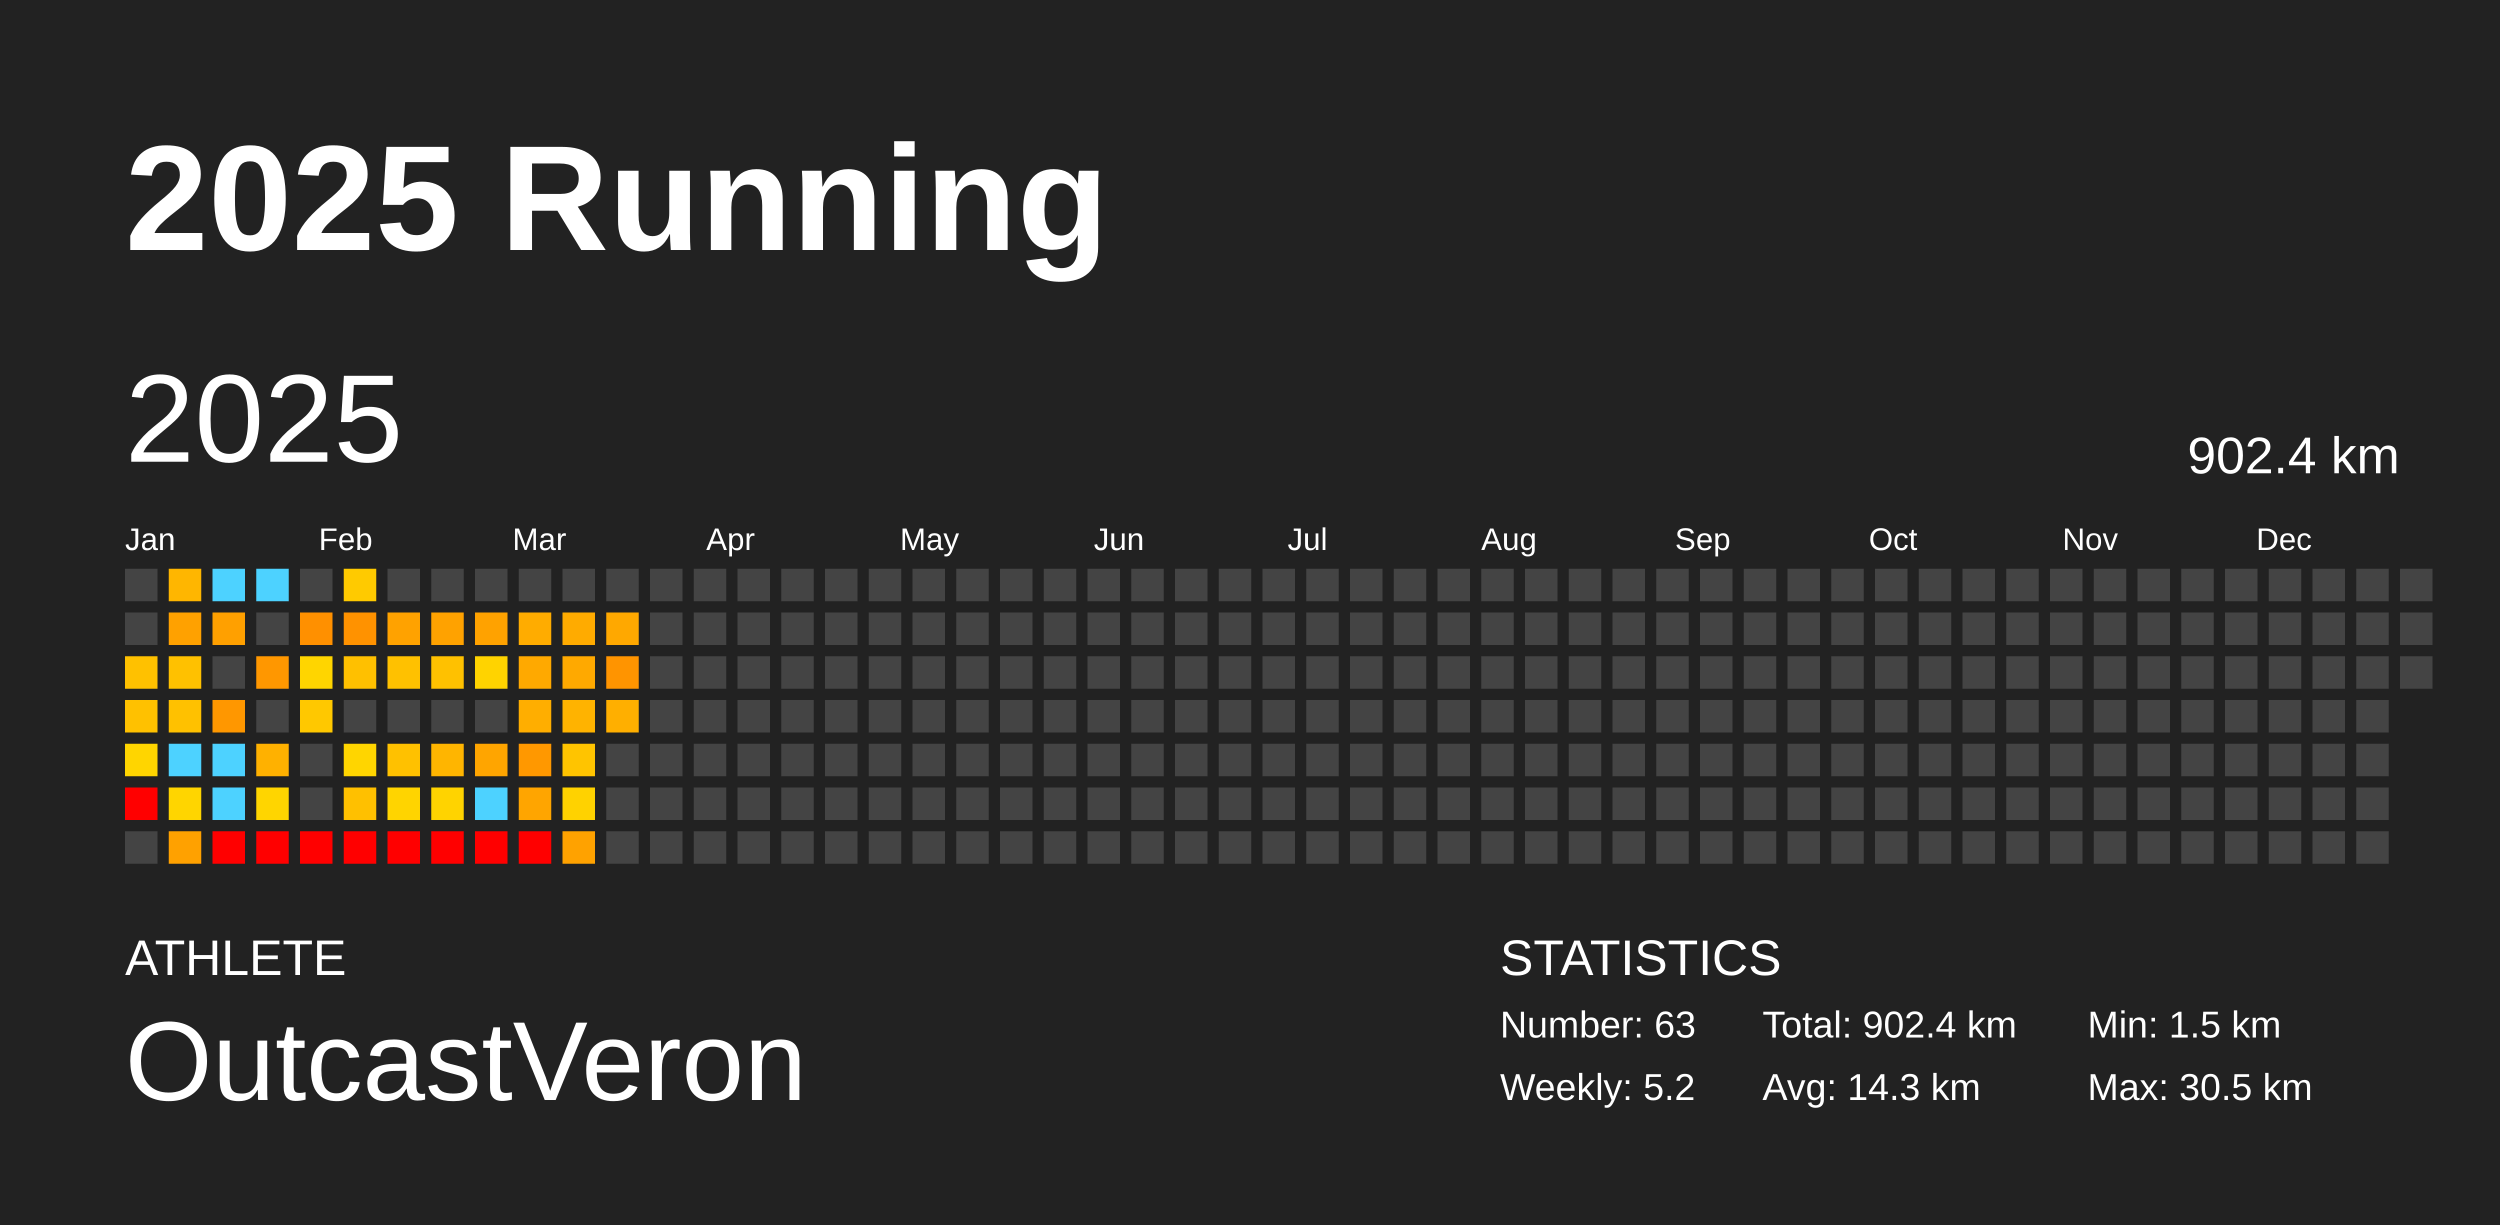
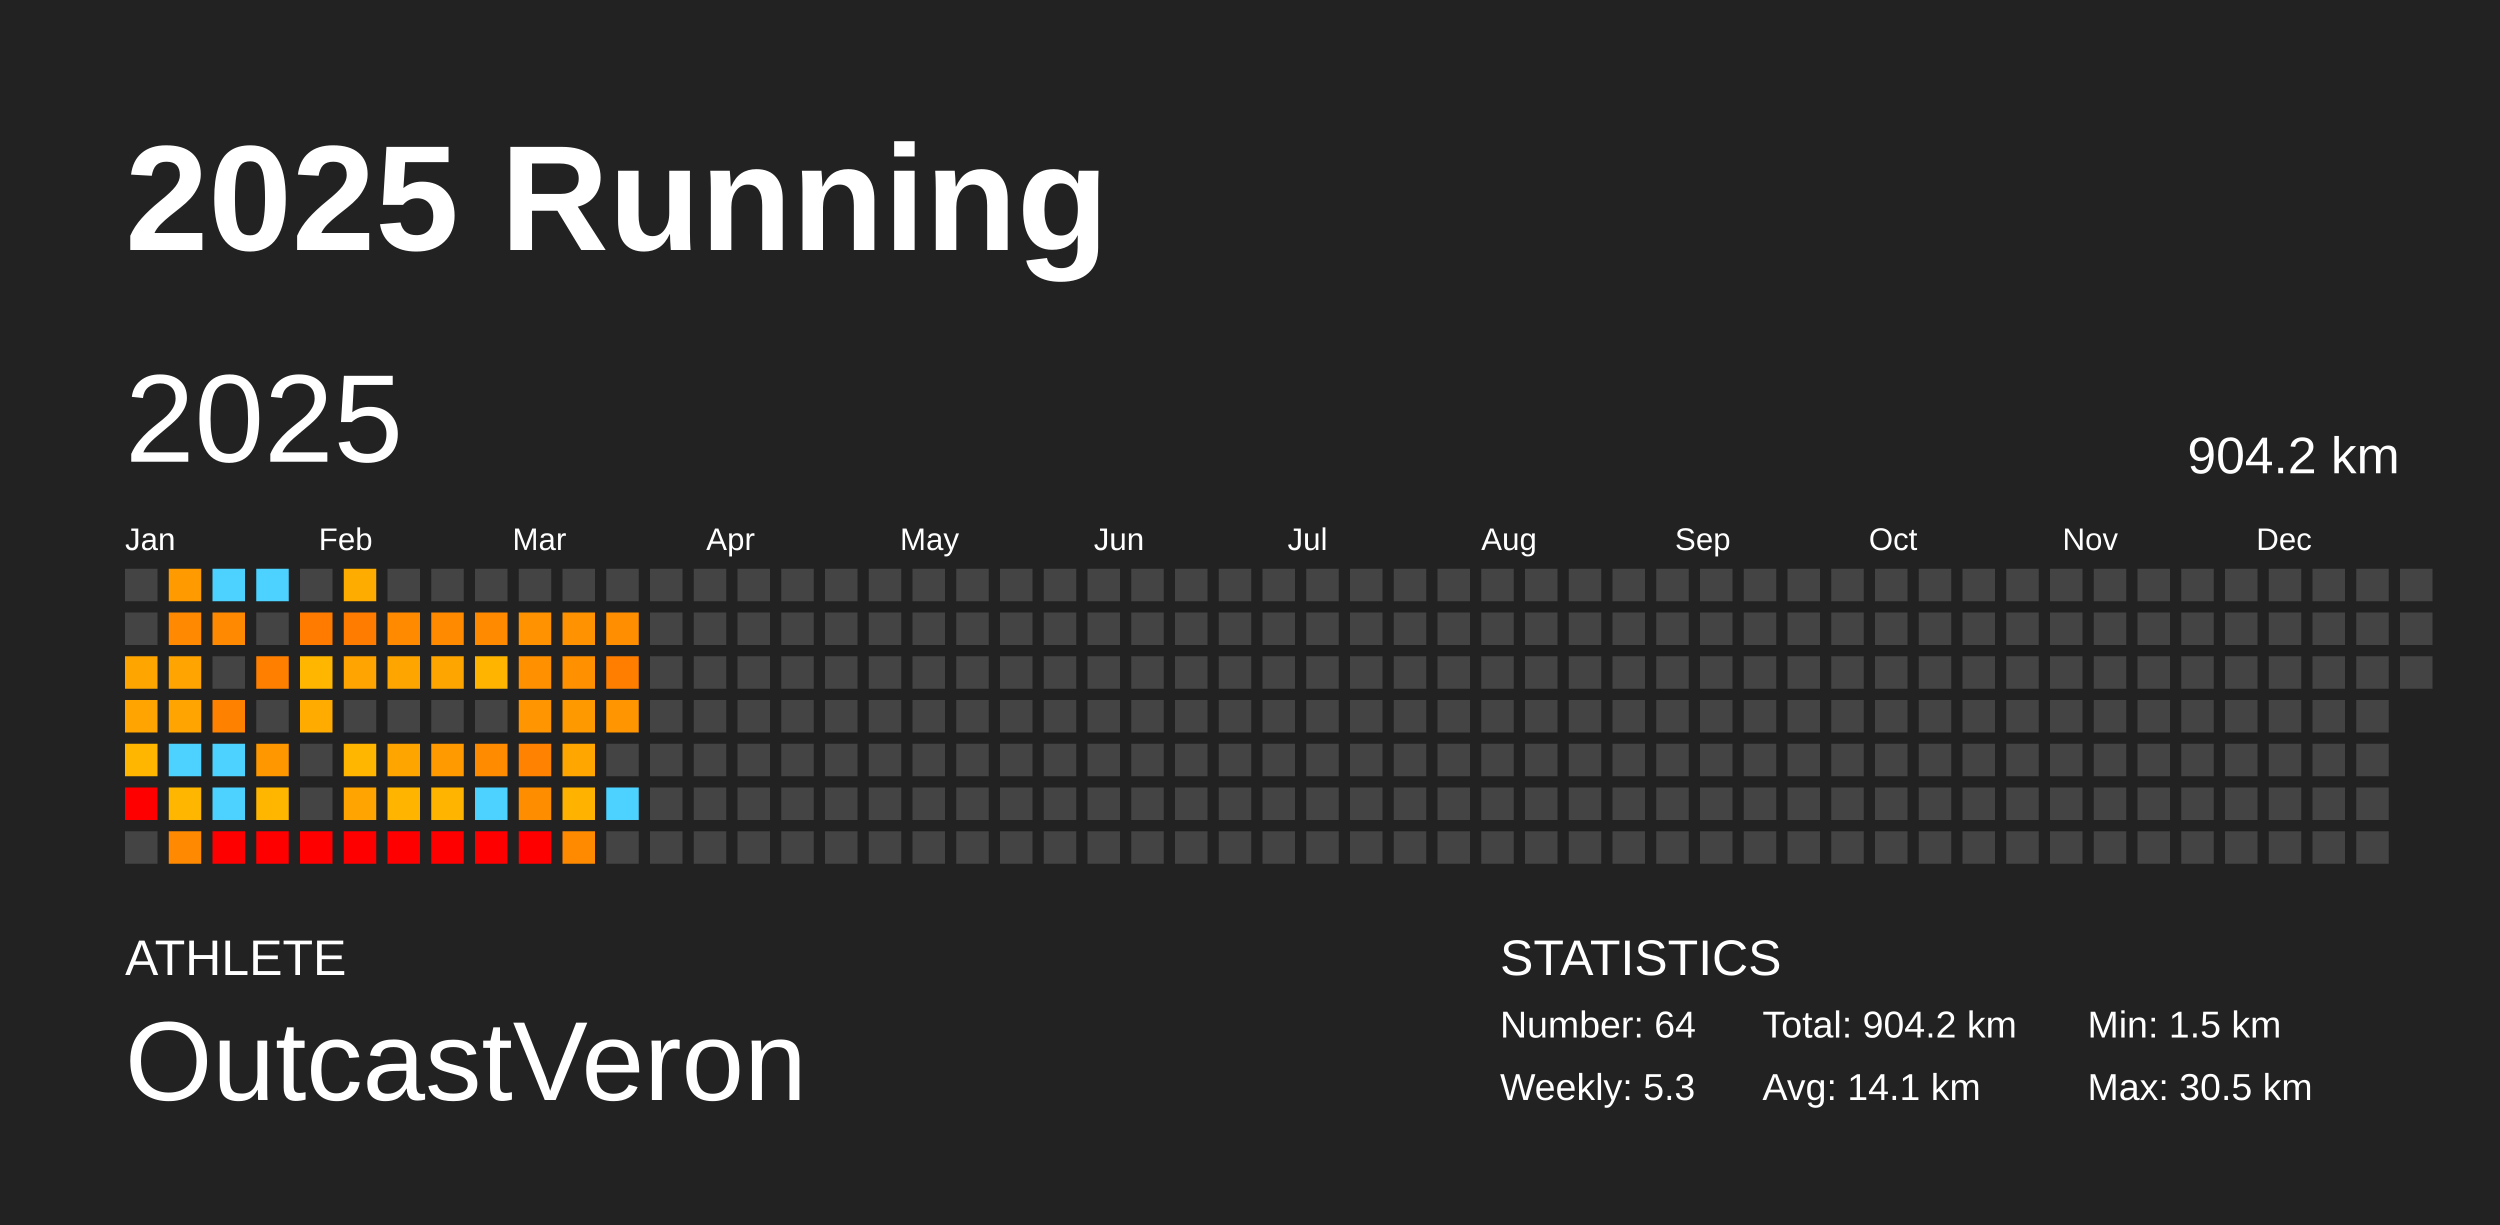
<svg xmlns="http://www.w3.org/2000/svg" baseProfile="full" height="98mm" version="1.1" viewBox="0,0,200,98" width="200mm">
  <defs />
  <rect fill="#222222" height="98" width="200" x="0" y="0" />
  <text fill="#FFFFFF" style="font-size:12px; font-family:Arial; font-weight:bold;" x="10" y="20">2025 Running</text>
  <text fill="#FFFFFF" style="font-size:4px; font-family:Arial" x="10" y="78">ATHLETE</text>
  <text fill="#FFFFFF" style="font-size:9px; font-family:Arial" x="10" y="88">OutcastVeron</text>
  <text fill="#FFFFFF" style="font-size:4px; font-family:Arial" x="120" y="78">STATISTICS</text>
-   <text fill="#FFFFFF" style="font-size:3px; font-family:Arial" x="120" y="83">Number: 63</text>
-   <text fill="#FFFFFF" style="font-size:3px; font-family:Arial" x="120" y="88">Weekly: 5.2</text>
-   <text fill="#FFFFFF" style="font-size:3px; font-family:Arial" x="141" y="83">Total: 902.4 km</text>
-   <text fill="#FFFFFF" style="font-size:3px; font-family:Arial" x="141" y="88">Avg: 14.3 km</text>
+   <text fill="#FFFFFF" style="font-size:3px; font-family:Arial" x="120" y="83">Number: 64</text>
+   <text fill="#FFFFFF" style="font-size:3px; font-family:Arial" x="120" y="88">Weekly: 5.3</text>
+   <text fill="#FFFFFF" style="font-size:3px; font-family:Arial" x="141" y="83">Total: 904.2 km</text>
+   <text fill="#FFFFFF" style="font-size:3px; font-family:Arial" x="141" y="88">Avg: 14.1 km</text>
  <text fill="#FFFFFF" style="font-size:3px; font-family:Arial" x="167" y="83">Min: 1.5 km</text>
  <text fill="#FFFFFF" style="font-size:3px; font-family:Arial" x="167" y="88">Max: 30.5 km</text>
  <text dominant-baseline="hanging" fill="#FFFFFF" style="font-size:10.0px; font-family:Arial;" x="10" y="30">2025</text>
-   <text dominant-baseline="hanging" fill="#FFFFFF" style="font-size:4.125px; font-family:Arial;" x="175" y="35">902.4 km</text>
+   <text dominant-baseline="hanging" fill="#FFFFFF" style="font-size:4.125px; font-family:Arial;" x="175" y="35">904.2 km</text>
  <text fill="#FFFFFF" style="font-size:2.5px; font-family:Arial" x="10.0" y="44">Jan</text>
  <text fill="#FFFFFF" style="font-size:2.5px; font-family:Arial" x="25.5" y="44">Feb</text>
  <text fill="#FFFFFF" style="font-size:2.5px; font-family:Arial" x="41.0" y="44">Mar</text>
  <text fill="#FFFFFF" style="font-size:2.5px; font-family:Arial" x="56.5" y="44">Apr</text>
  <text fill="#FFFFFF" style="font-size:2.5px; font-family:Arial" x="72.0" y="44">May</text>
  <text fill="#FFFFFF" style="font-size:2.5px; font-family:Arial" x="87.5" y="44">Jun</text>
  <text fill="#FFFFFF" style="font-size:2.5px; font-family:Arial" x="103.0" y="44">Jul</text>
  <text fill="#FFFFFF" style="font-size:2.5px; font-family:Arial" x="118.5" y="44">Aug</text>
  <text fill="#FFFFFF" style="font-size:2.5px; font-family:Arial" x="134.0" y="44">Sep</text>
  <text fill="#FFFFFF" style="font-size:2.5px; font-family:Arial" x="149.5" y="44">Oct</text>
  <text fill="#FFFFFF" style="font-size:2.5px; font-family:Arial" x="165.0" y="44">Nov</text>
  <text fill="#FFFFFF" style="font-size:2.5px; font-family:Arial" x="180.5" y="44">Dec</text>
  <rect fill="#444444" height="2.6" width="2.6" x="10.0" y="45.5" />
  <rect fill="#444444" height="2.6" width="2.6" x="10.0" y="49.0" />
-   <rect fill="#ffc100" height="2.6" width="2.6" x="10.0" y="52.5" />
-   <rect fill="#ffc100" height="2.6" width="2.6" x="10.0" y="56.0" />
-   <rect fill="#ffd500" height="2.6" width="2.6" x="10.0" y="59.5" />
+   <rect fill="#ffa500" height="2.6" width="2.6" x="10.0" y="52.5" />
+   <rect fill="#ffa400" height="2.6" width="2.6" x="10.0" y="56.0" />
+   <rect fill="#ffb600" height="2.6" width="2.6" x="10.0" y="59.5" />
  <rect fill="red" height="2.6" width="2.6" x="10.0" y="63.0" />
  <rect fill="#444444" height="2.6" width="2.6" x="10.0" y="66.5" />
-   <rect fill="#ffb600" height="2.6" width="2.6" x="13.5" y="45.5" />
-   <rect fill="#ffa100" height="2.6" width="2.6" x="13.5" y="49.0" />
-   <rect fill="#ffc100" height="2.6" width="2.6" x="13.5" y="52.5" />
-   <rect fill="#ffc100" height="2.6" width="2.6" x="13.5" y="56.0" />
+   <rect fill="#ff9b00" height="2.6" width="2.6" x="13.5" y="45.5" />
+   <rect fill="#ff8900" height="2.6" width="2.6" x="13.5" y="49.0" />
+   <rect fill="#ffa400" height="2.6" width="2.6" x="13.5" y="52.5" />
+   <rect fill="#ffa400" height="2.6" width="2.6" x="13.5" y="56.0" />
  <rect fill="#4dd2ff" height="2.6" width="2.6" x="13.5" y="59.5" />
-   <rect fill="#ffd500" height="2.6" width="2.6" x="13.5" y="63.0" />
-   <rect fill="#ffa100" height="2.6" width="2.6" x="13.5" y="66.5" />
+   <rect fill="#ffb600" height="2.6" width="2.6" x="13.5" y="63.0" />
+   <rect fill="#ff8900" height="2.6" width="2.6" x="13.5" y="66.5" />
  <rect fill="#4dd2ff" height="2.6" width="2.6" x="17.0" y="45.5" />
-   <rect fill="#ffa000" height="2.6" width="2.6" x="17.0" y="49.0" />
+   <rect fill="#ff8900" height="2.6" width="2.6" x="17.0" y="49.0" />
  <rect fill="#444444" height="2.6" width="2.6" x="17.0" y="52.5" />
-   <rect fill="#ff9700" height="2.6" width="2.6" x="17.0" y="56.0" />
+   <rect fill="#ff8100" height="2.6" width="2.6" x="17.0" y="56.0" />
  <rect fill="#4dd2ff" height="2.6" width="2.6" x="17.0" y="59.5" />
  <rect fill="#4dd2ff" height="2.6" width="2.6" x="17.0" y="63.0" />
  <rect fill="red" height="2.6" width="2.6" x="17.0" y="66.5" />
  <rect fill="#4dd2ff" height="2.6" width="2.6" x="20.5" y="45.5" />
  <rect fill="#444444" height="2.6" width="2.6" x="20.5" y="49.0" />
-   <rect fill="#ff9700" height="2.6" width="2.6" x="20.5" y="52.5" />
+   <rect fill="#ff8000" height="2.6" width="2.6" x="20.5" y="52.5" />
  <rect fill="#444444" height="2.6" width="2.6" x="20.5" y="56.0" />
-   <rect fill="#ffb100" height="2.6" width="2.6" x="20.5" y="59.5" />
-   <rect fill="#ffd500" height="2.6" width="2.6" x="20.5" y="63.0" />
+   <rect fill="#ff9700" height="2.6" width="2.6" x="20.5" y="59.5" />
+   <rect fill="#ffb600" height="2.6" width="2.6" x="20.5" y="63.0" />
  <rect fill="red" height="2.6" width="2.6" x="20.5" y="66.5" />
  <rect fill="#444444" height="2.6" width="2.6" x="24.0" y="45.5" />
-   <rect fill="#ff9000" height="2.6" width="2.6" x="24.0" y="49.0" />
-   <rect fill="#ffd500" height="2.6" width="2.6" x="24.0" y="52.5" />
-   <rect fill="#ffc800" height="2.6" width="2.6" x="24.0" y="56.0" />
+   <rect fill="#ff7b00" height="2.6" width="2.6" x="24.0" y="49.0" />
+   <rect fill="#ffb600" height="2.6" width="2.6" x="24.0" y="52.5" />
+   <rect fill="#ffab00" height="2.6" width="2.6" x="24.0" y="56.0" />
  <rect fill="#444444" height="2.6" width="2.6" x="24.0" y="59.5" />
  <rect fill="#444444" height="2.6" width="2.6" x="24.0" y="63.0" />
  <rect fill="red" height="2.6" width="2.6" x="24.0" y="66.5" />
-   <rect fill="#ffca00" height="2.6" width="2.6" x="27.5" y="45.5" />
-   <rect fill="#ff9200" height="2.6" width="2.6" x="27.5" y="49.0" />
-   <rect fill="#ffc000" height="2.6" width="2.6" x="27.5" y="52.5" />
+   <rect fill="#ffac00" height="2.6" width="2.6" x="27.5" y="45.5" />
+   <rect fill="#ff7c00" height="2.6" width="2.6" x="27.5" y="49.0" />
+   <rect fill="#ffa400" height="2.6" width="2.6" x="27.5" y="52.5" />
  <rect fill="#444444" height="2.6" width="2.6" x="27.5" y="56.0" />
-   <rect fill="#ffd500" height="2.6" width="2.6" x="27.5" y="59.5" />
-   <rect fill="#ffc000" height="2.6" width="2.6" x="27.5" y="63.0" />
+   <rect fill="#ffb600" height="2.6" width="2.6" x="27.5" y="59.5" />
+   <rect fill="#ffa400" height="2.6" width="2.6" x="27.5" y="63.0" />
  <rect fill="red" height="2.6" width="2.6" x="27.5" y="66.5" />
  <rect fill="#444444" height="2.6" width="2.6" x="31.0" y="45.5" />
-   <rect fill="#ffa200" height="2.6" width="2.6" x="31.0" y="49.0" />
-   <rect fill="#ffc100" height="2.6" width="2.6" x="31.0" y="52.5" />
+   <rect fill="#ff8a00" height="2.6" width="2.6" x="31.0" y="49.0" />
+   <rect fill="#ffa500" height="2.6" width="2.6" x="31.0" y="52.5" />
  <rect fill="#444444" height="2.6" width="2.6" x="31.0" y="56.0" />
-   <rect fill="#ffc100" height="2.6" width="2.6" x="31.0" y="59.5" />
-   <rect fill="#ffd400" height="2.6" width="2.6" x="31.0" y="63.0" />
+   <rect fill="#ffa500" height="2.6" width="2.6" x="31.0" y="59.5" />
+   <rect fill="#ffb500" height="2.6" width="2.6" x="31.0" y="63.0" />
  <rect fill="red" height="2.6" width="2.6" x="31.0" y="66.5" />
  <rect fill="#444444" height="2.6" width="2.6" x="34.5" y="45.5" />
-   <rect fill="#ffa200" height="2.6" width="2.6" x="34.5" y="49.0" />
-   <rect fill="#ffc100" height="2.6" width="2.6" x="34.5" y="52.5" />
+   <rect fill="#ff8a00" height="2.6" width="2.6" x="34.5" y="49.0" />
+   <rect fill="#ffa500" height="2.6" width="2.6" x="34.5" y="52.5" />
  <rect fill="#444444" height="2.6" width="2.6" x="34.5" y="56.0" />
-   <rect fill="#ffb500" height="2.6" width="2.6" x="34.5" y="59.5" />
-   <rect fill="#ffd300" height="2.6" width="2.6" x="34.5" y="63.0" />
+   <rect fill="#ff9b00" height="2.6" width="2.6" x="34.5" y="59.5" />
+   <rect fill="#ffb400" height="2.6" width="2.6" x="34.5" y="63.0" />
  <rect fill="red" height="2.6" width="2.6" x="34.5" y="66.5" />
  <rect fill="#444444" height="2.6" width="2.6" x="38.0" y="45.5" />
-   <rect fill="#ffa200" height="2.6" width="2.6" x="38.0" y="49.0" />
-   <rect fill="#ffd300" height="2.6" width="2.6" x="38.0" y="52.5" />
+   <rect fill="#ff8a00" height="2.6" width="2.6" x="38.0" y="49.0" />
+   <rect fill="#ffb400" height="2.6" width="2.6" x="38.0" y="52.5" />
  <rect fill="#444444" height="2.6" width="2.6" x="38.0" y="56.0" />
-   <rect fill="#ffa500" height="2.6" width="2.6" x="38.0" y="59.5" />
+   <rect fill="#ff8c00" height="2.6" width="2.6" x="38.0" y="59.5" />
  <rect fill="#4dd2ff" height="2.6" width="2.6" x="38.0" y="63.0" />
  <rect fill="red" height="2.6" width="2.6" x="38.0" y="66.5" />
  <rect fill="#444444" height="2.6" width="2.6" x="41.5" y="45.5" />
-   <rect fill="#ffac00" height="2.6" width="2.6" x="41.5" y="49.0" />
-   <rect fill="#ffa900" height="2.6" width="2.6" x="41.5" y="52.5" />
-   <rect fill="#ffae00" height="2.6" width="2.6" x="41.5" y="56.0" />
-   <rect fill="#ff9800" height="2.6" width="2.6" x="41.5" y="59.5" />
-   <rect fill="#ffa500" height="2.6" width="2.6" x="41.5" y="63.0" />
+   <rect fill="#ff9200" height="2.6" width="2.6" x="41.5" y="49.0" />
+   <rect fill="#ff9000" height="2.6" width="2.6" x="41.5" y="52.5" />
+   <rect fill="#ff9500" height="2.6" width="2.6" x="41.5" y="56.0" />
+   <rect fill="#ff8200" height="2.6" width="2.6" x="41.5" y="59.5" />
+   <rect fill="#ff8d00" height="2.6" width="2.6" x="41.5" y="63.0" />
  <rect fill="red" height="2.6" width="2.6" x="41.5" y="66.5" />
  <rect fill="#444444" height="2.6" width="2.6" x="45.0" y="45.5" />
-   <rect fill="#ffab00" height="2.6" width="2.6" x="45.0" y="49.0" />
-   <rect fill="#ffa900" height="2.6" width="2.6" x="45.0" y="52.5" />
-   <rect fill="#ffb300" height="2.6" width="2.6" x="45.0" y="56.0" />
-   <rect fill="#ffc400" height="2.6" width="2.6" x="45.0" y="59.5" />
-   <rect fill="#ffd200" height="2.6" width="2.6" x="45.0" y="63.0" />
-   <rect fill="#ffa200" height="2.6" width="2.6" x="45.0" y="66.5" />
+   <rect fill="#ff9200" height="2.6" width="2.6" x="45.0" y="49.0" />
+   <rect fill="#ff9000" height="2.6" width="2.6" x="45.0" y="52.5" />
+   <rect fill="#ff9900" height="2.6" width="2.6" x="45.0" y="56.0" />
+   <rect fill="#ffa700" height="2.6" width="2.6" x="45.0" y="59.5" />
+   <rect fill="#ffb300" height="2.6" width="2.6" x="45.0" y="63.0" />
+   <rect fill="#ff8a00" height="2.6" width="2.6" x="45.0" y="66.5" />
  <rect fill="#444444" height="2.6" width="2.6" x="48.5" y="45.5" />
-   <rect fill="#ffa800" height="2.6" width="2.6" x="48.5" y="49.0" />
-   <rect fill="#ff9400" height="2.6" width="2.6" x="48.5" y="52.5" />
-   <rect fill="#ffaf00" height="2.6" width="2.6" x="48.5" y="56.0" />
+   <rect fill="#ff8f00" height="2.6" width="2.6" x="48.5" y="49.0" />
+   <rect fill="#ff7e00" height="2.6" width="2.6" x="48.5" y="52.5" />
+   <rect fill="#ff9500" height="2.6" width="2.6" x="48.5" y="56.0" />
  <rect fill="#444444" height="2.6" width="2.6" x="48.5" y="59.5" />
-   <rect fill="#444444" height="2.6" width="2.6" x="48.5" y="63.0" />
+   <rect fill="#4dd2ff" height="2.6" width="2.6" x="48.5" y="63.0" />
  <rect fill="#444444" height="2.6" width="2.6" x="48.5" y="66.5" />
  <rect fill="#444444" height="2.6" width="2.6" x="52.0" y="45.5" />
  <rect fill="#444444" height="2.6" width="2.6" x="52.0" y="49.0" />
  <rect fill="#444444" height="2.6" width="2.6" x="52.0" y="52.5" />
  <rect fill="#444444" height="2.6" width="2.6" x="52.0" y="56.0" />
  <rect fill="#444444" height="2.6" width="2.6" x="52.0" y="59.5" />
  <rect fill="#444444" height="2.6" width="2.6" x="52.0" y="63.0" />
  <rect fill="#444444" height="2.6" width="2.6" x="52.0" y="66.5" />
  <rect fill="#444444" height="2.6" width="2.6" x="55.5" y="45.5" />
  <rect fill="#444444" height="2.6" width="2.6" x="55.5" y="49.0" />
  <rect fill="#444444" height="2.6" width="2.6" x="55.5" y="52.5" />
  <rect fill="#444444" height="2.6" width="2.6" x="55.5" y="56.0" />
  <rect fill="#444444" height="2.6" width="2.6" x="55.5" y="59.5" />
  <rect fill="#444444" height="2.6" width="2.6" x="55.5" y="63.0" />
  <rect fill="#444444" height="2.6" width="2.6" x="55.5" y="66.5" />
  <rect fill="#444444" height="2.6" width="2.6" x="59.0" y="45.5" />
  <rect fill="#444444" height="2.6" width="2.6" x="59.0" y="49.0" />
  <rect fill="#444444" height="2.6" width="2.6" x="59.0" y="52.5" />
  <rect fill="#444444" height="2.6" width="2.6" x="59.0" y="56.0" />
  <rect fill="#444444" height="2.6" width="2.6" x="59.0" y="59.5" />
  <rect fill="#444444" height="2.6" width="2.6" x="59.0" y="63.0" />
  <rect fill="#444444" height="2.6" width="2.6" x="59.0" y="66.5" />
  <rect fill="#444444" height="2.6" width="2.6" x="62.5" y="45.5" />
  <rect fill="#444444" height="2.6" width="2.6" x="62.5" y="49.0" />
  <rect fill="#444444" height="2.6" width="2.6" x="62.5" y="52.5" />
  <rect fill="#444444" height="2.6" width="2.6" x="62.5" y="56.0" />
  <rect fill="#444444" height="2.6" width="2.6" x="62.5" y="59.5" />
  <rect fill="#444444" height="2.6" width="2.6" x="62.5" y="63.0" />
  <rect fill="#444444" height="2.6" width="2.6" x="62.5" y="66.5" />
  <rect fill="#444444" height="2.6" width="2.6" x="66.0" y="45.5" />
  <rect fill="#444444" height="2.6" width="2.6" x="66.0" y="49.0" />
  <rect fill="#444444" height="2.6" width="2.6" x="66.0" y="52.5" />
  <rect fill="#444444" height="2.6" width="2.6" x="66.0" y="56.0" />
  <rect fill="#444444" height="2.6" width="2.6" x="66.0" y="59.5" />
  <rect fill="#444444" height="2.6" width="2.6" x="66.0" y="63.0" />
  <rect fill="#444444" height="2.6" width="2.6" x="66.0" y="66.5" />
  <rect fill="#444444" height="2.6" width="2.6" x="69.5" y="45.5" />
  <rect fill="#444444" height="2.6" width="2.6" x="69.5" y="49.0" />
  <rect fill="#444444" height="2.6" width="2.6" x="69.5" y="52.5" />
  <rect fill="#444444" height="2.6" width="2.6" x="69.5" y="56.0" />
  <rect fill="#444444" height="2.6" width="2.6" x="69.5" y="59.5" />
  <rect fill="#444444" height="2.6" width="2.6" x="69.5" y="63.0" />
  <rect fill="#444444" height="2.6" width="2.6" x="69.5" y="66.5" />
  <rect fill="#444444" height="2.6" width="2.6" x="73.0" y="45.5" />
  <rect fill="#444444" height="2.6" width="2.6" x="73.0" y="49.0" />
  <rect fill="#444444" height="2.6" width="2.6" x="73.0" y="52.5" />
  <rect fill="#444444" height="2.6" width="2.6" x="73.0" y="56.0" />
  <rect fill="#444444" height="2.6" width="2.6" x="73.0" y="59.5" />
  <rect fill="#444444" height="2.6" width="2.6" x="73.0" y="63.0" />
  <rect fill="#444444" height="2.6" width="2.6" x="73.0" y="66.5" />
  <rect fill="#444444" height="2.6" width="2.6" x="76.5" y="45.5" />
  <rect fill="#444444" height="2.6" width="2.6" x="76.5" y="49.0" />
  <rect fill="#444444" height="2.6" width="2.6" x="76.5" y="52.5" />
  <rect fill="#444444" height="2.6" width="2.6" x="76.5" y="56.0" />
  <rect fill="#444444" height="2.6" width="2.6" x="76.5" y="59.5" />
  <rect fill="#444444" height="2.6" width="2.6" x="76.5" y="63.0" />
  <rect fill="#444444" height="2.6" width="2.6" x="76.5" y="66.5" />
  <rect fill="#444444" height="2.6" width="2.6" x="80.0" y="45.5" />
  <rect fill="#444444" height="2.6" width="2.6" x="80.0" y="49.0" />
  <rect fill="#444444" height="2.6" width="2.6" x="80.0" y="52.5" />
  <rect fill="#444444" height="2.6" width="2.6" x="80.0" y="56.0" />
  <rect fill="#444444" height="2.6" width="2.6" x="80.0" y="59.5" />
  <rect fill="#444444" height="2.6" width="2.6" x="80.0" y="63.0" />
  <rect fill="#444444" height="2.6" width="2.6" x="80.0" y="66.5" />
  <rect fill="#444444" height="2.6" width="2.6" x="83.5" y="45.5" />
  <rect fill="#444444" height="2.6" width="2.6" x="83.5" y="49.0" />
  <rect fill="#444444" height="2.6" width="2.6" x="83.5" y="52.5" />
  <rect fill="#444444" height="2.6" width="2.6" x="83.5" y="56.0" />
  <rect fill="#444444" height="2.6" width="2.6" x="83.5" y="59.5" />
  <rect fill="#444444" height="2.6" width="2.6" x="83.5" y="63.0" />
  <rect fill="#444444" height="2.6" width="2.6" x="83.5" y="66.5" />
  <rect fill="#444444" height="2.6" width="2.6" x="87.0" y="45.5" />
  <rect fill="#444444" height="2.6" width="2.6" x="87.0" y="49.0" />
  <rect fill="#444444" height="2.6" width="2.6" x="87.0" y="52.5" />
  <rect fill="#444444" height="2.6" width="2.6" x="87.0" y="56.0" />
  <rect fill="#444444" height="2.6" width="2.6" x="87.0" y="59.5" />
  <rect fill="#444444" height="2.6" width="2.6" x="87.0" y="63.0" />
  <rect fill="#444444" height="2.6" width="2.6" x="87.0" y="66.5" />
  <rect fill="#444444" height="2.6" width="2.6" x="90.5" y="45.5" />
  <rect fill="#444444" height="2.6" width="2.6" x="90.5" y="49.0" />
  <rect fill="#444444" height="2.6" width="2.6" x="90.5" y="52.5" />
  <rect fill="#444444" height="2.6" width="2.6" x="90.5" y="56.0" />
  <rect fill="#444444" height="2.6" width="2.6" x="90.5" y="59.5" />
  <rect fill="#444444" height="2.6" width="2.6" x="90.5" y="63.0" />
  <rect fill="#444444" height="2.6" width="2.6" x="90.5" y="66.5" />
  <rect fill="#444444" height="2.6" width="2.6" x="94.0" y="45.5" />
  <rect fill="#444444" height="2.6" width="2.6" x="94.0" y="49.0" />
  <rect fill="#444444" height="2.6" width="2.6" x="94.0" y="52.5" />
  <rect fill="#444444" height="2.6" width="2.6" x="94.0" y="56.0" />
  <rect fill="#444444" height="2.6" width="2.6" x="94.0" y="59.5" />
  <rect fill="#444444" height="2.6" width="2.6" x="94.0" y="63.0" />
  <rect fill="#444444" height="2.6" width="2.6" x="94.0" y="66.5" />
  <rect fill="#444444" height="2.6" width="2.6" x="97.5" y="45.5" />
  <rect fill="#444444" height="2.6" width="2.6" x="97.5" y="49.0" />
  <rect fill="#444444" height="2.6" width="2.6" x="97.5" y="52.5" />
  <rect fill="#444444" height="2.6" width="2.6" x="97.5" y="56.0" />
  <rect fill="#444444" height="2.6" width="2.6" x="97.5" y="59.5" />
  <rect fill="#444444" height="2.6" width="2.6" x="97.5" y="63.0" />
  <rect fill="#444444" height="2.6" width="2.6" x="97.5" y="66.5" />
  <rect fill="#444444" height="2.6" width="2.6" x="101.0" y="45.5" />
  <rect fill="#444444" height="2.6" width="2.6" x="101.0" y="49.0" />
  <rect fill="#444444" height="2.6" width="2.6" x="101.0" y="52.5" />
  <rect fill="#444444" height="2.6" width="2.6" x="101.0" y="56.0" />
  <rect fill="#444444" height="2.6" width="2.6" x="101.0" y="59.5" />
  <rect fill="#444444" height="2.6" width="2.6" x="101.0" y="63.0" />
  <rect fill="#444444" height="2.6" width="2.6" x="101.0" y="66.5" />
  <rect fill="#444444" height="2.6" width="2.6" x="104.5" y="45.5" />
  <rect fill="#444444" height="2.6" width="2.6" x="104.5" y="49.0" />
  <rect fill="#444444" height="2.6" width="2.6" x="104.5" y="52.5" />
  <rect fill="#444444" height="2.6" width="2.6" x="104.5" y="56.0" />
  <rect fill="#444444" height="2.6" width="2.6" x="104.5" y="59.5" />
  <rect fill="#444444" height="2.6" width="2.6" x="104.5" y="63.0" />
  <rect fill="#444444" height="2.6" width="2.6" x="104.5" y="66.5" />
  <rect fill="#444444" height="2.6" width="2.6" x="108.0" y="45.5" />
  <rect fill="#444444" height="2.6" width="2.6" x="108.0" y="49.0" />
  <rect fill="#444444" height="2.6" width="2.6" x="108.0" y="52.5" />
  <rect fill="#444444" height="2.6" width="2.6" x="108.0" y="56.0" />
  <rect fill="#444444" height="2.6" width="2.6" x="108.0" y="59.5" />
  <rect fill="#444444" height="2.6" width="2.6" x="108.0" y="63.0" />
  <rect fill="#444444" height="2.6" width="2.6" x="108.0" y="66.5" />
  <rect fill="#444444" height="2.6" width="2.6" x="111.5" y="45.5" />
  <rect fill="#444444" height="2.6" width="2.6" x="111.5" y="49.0" />
  <rect fill="#444444" height="2.6" width="2.6" x="111.5" y="52.5" />
  <rect fill="#444444" height="2.6" width="2.6" x="111.5" y="56.0" />
  <rect fill="#444444" height="2.6" width="2.6" x="111.5" y="59.5" />
  <rect fill="#444444" height="2.6" width="2.6" x="111.5" y="63.0" />
  <rect fill="#444444" height="2.6" width="2.6" x="111.5" y="66.5" />
  <rect fill="#444444" height="2.6" width="2.6" x="115.0" y="45.5" />
  <rect fill="#444444" height="2.6" width="2.6" x="115.0" y="49.0" />
  <rect fill="#444444" height="2.6" width="2.6" x="115.0" y="52.5" />
  <rect fill="#444444" height="2.6" width="2.6" x="115.0" y="56.0" />
  <rect fill="#444444" height="2.6" width="2.6" x="115.0" y="59.5" />
  <rect fill="#444444" height="2.6" width="2.6" x="115.0" y="63.0" />
  <rect fill="#444444" height="2.6" width="2.6" x="115.0" y="66.5" />
  <rect fill="#444444" height="2.6" width="2.6" x="118.5" y="45.5" />
  <rect fill="#444444" height="2.6" width="2.6" x="118.5" y="49.0" />
  <rect fill="#444444" height="2.6" width="2.6" x="118.5" y="52.5" />
  <rect fill="#444444" height="2.6" width="2.6" x="118.5" y="56.0" />
  <rect fill="#444444" height="2.6" width="2.6" x="118.5" y="59.5" />
  <rect fill="#444444" height="2.6" width="2.6" x="118.5" y="63.0" />
  <rect fill="#444444" height="2.6" width="2.6" x="118.5" y="66.5" />
  <rect fill="#444444" height="2.6" width="2.6" x="122.0" y="45.5" />
  <rect fill="#444444" height="2.6" width="2.6" x="122.0" y="49.0" />
  <rect fill="#444444" height="2.6" width="2.6" x="122.0" y="52.5" />
  <rect fill="#444444" height="2.6" width="2.6" x="122.0" y="56.0" />
  <rect fill="#444444" height="2.6" width="2.6" x="122.0" y="59.5" />
  <rect fill="#444444" height="2.6" width="2.6" x="122.0" y="63.0" />
  <rect fill="#444444" height="2.6" width="2.6" x="122.0" y="66.5" />
  <rect fill="#444444" height="2.6" width="2.6" x="125.5" y="45.5" />
  <rect fill="#444444" height="2.6" width="2.6" x="125.5" y="49.0" />
  <rect fill="#444444" height="2.6" width="2.6" x="125.5" y="52.5" />
  <rect fill="#444444" height="2.6" width="2.6" x="125.5" y="56.0" />
  <rect fill="#444444" height="2.6" width="2.6" x="125.5" y="59.5" />
  <rect fill="#444444" height="2.6" width="2.6" x="125.5" y="63.0" />
  <rect fill="#444444" height="2.6" width="2.6" x="125.5" y="66.5" />
  <rect fill="#444444" height="2.6" width="2.6" x="129.0" y="45.5" />
  <rect fill="#444444" height="2.6" width="2.6" x="129.0" y="49.0" />
  <rect fill="#444444" height="2.6" width="2.6" x="129.0" y="52.5" />
  <rect fill="#444444" height="2.6" width="2.6" x="129.0" y="56.0" />
  <rect fill="#444444" height="2.6" width="2.6" x="129.0" y="59.5" />
  <rect fill="#444444" height="2.6" width="2.6" x="129.0" y="63.0" />
  <rect fill="#444444" height="2.6" width="2.6" x="129.0" y="66.5" />
  <rect fill="#444444" height="2.6" width="2.6" x="132.5" y="45.5" />
  <rect fill="#444444" height="2.6" width="2.6" x="132.5" y="49.0" />
  <rect fill="#444444" height="2.6" width="2.6" x="132.5" y="52.5" />
  <rect fill="#444444" height="2.6" width="2.6" x="132.5" y="56.0" />
  <rect fill="#444444" height="2.6" width="2.6" x="132.5" y="59.5" />
  <rect fill="#444444" height="2.6" width="2.6" x="132.5" y="63.0" />
  <rect fill="#444444" height="2.6" width="2.6" x="132.5" y="66.5" />
  <rect fill="#444444" height="2.6" width="2.6" x="136.0" y="45.5" />
  <rect fill="#444444" height="2.6" width="2.6" x="136.0" y="49.0" />
  <rect fill="#444444" height="2.6" width="2.6" x="136.0" y="52.5" />
  <rect fill="#444444" height="2.6" width="2.6" x="136.0" y="56.0" />
  <rect fill="#444444" height="2.6" width="2.6" x="136.0" y="59.5" />
  <rect fill="#444444" height="2.6" width="2.6" x="136.0" y="63.0" />
  <rect fill="#444444" height="2.6" width="2.6" x="136.0" y="66.5" />
  <rect fill="#444444" height="2.6" width="2.6" x="139.5" y="45.5" />
  <rect fill="#444444" height="2.6" width="2.6" x="139.5" y="49.0" />
  <rect fill="#444444" height="2.6" width="2.6" x="139.5" y="52.5" />
  <rect fill="#444444" height="2.6" width="2.6" x="139.5" y="56.0" />
  <rect fill="#444444" height="2.6" width="2.6" x="139.5" y="59.5" />
  <rect fill="#444444" height="2.6" width="2.6" x="139.5" y="63.0" />
  <rect fill="#444444" height="2.6" width="2.6" x="139.5" y="66.5" />
  <rect fill="#444444" height="2.6" width="2.6" x="143.0" y="45.5" />
  <rect fill="#444444" height="2.6" width="2.6" x="143.0" y="49.0" />
  <rect fill="#444444" height="2.6" width="2.6" x="143.0" y="52.5" />
  <rect fill="#444444" height="2.6" width="2.6" x="143.0" y="56.0" />
  <rect fill="#444444" height="2.6" width="2.6" x="143.0" y="59.5" />
  <rect fill="#444444" height="2.6" width="2.6" x="143.0" y="63.0" />
  <rect fill="#444444" height="2.6" width="2.6" x="143.0" y="66.5" />
  <rect fill="#444444" height="2.6" width="2.6" x="146.5" y="45.5" />
  <rect fill="#444444" height="2.6" width="2.6" x="146.5" y="49.0" />
  <rect fill="#444444" height="2.6" width="2.6" x="146.5" y="52.5" />
  <rect fill="#444444" height="2.6" width="2.6" x="146.5" y="56.0" />
  <rect fill="#444444" height="2.6" width="2.6" x="146.5" y="59.5" />
  <rect fill="#444444" height="2.6" width="2.6" x="146.5" y="63.0" />
  <rect fill="#444444" height="2.6" width="2.6" x="146.5" y="66.5" />
  <rect fill="#444444" height="2.6" width="2.6" x="150.0" y="45.5" />
  <rect fill="#444444" height="2.6" width="2.6" x="150.0" y="49.0" />
  <rect fill="#444444" height="2.6" width="2.6" x="150.0" y="52.5" />
  <rect fill="#444444" height="2.6" width="2.6" x="150.0" y="56.0" />
  <rect fill="#444444" height="2.6" width="2.6" x="150.0" y="59.5" />
  <rect fill="#444444" height="2.6" width="2.6" x="150.0" y="63.0" />
  <rect fill="#444444" height="2.6" width="2.6" x="150.0" y="66.5" />
  <rect fill="#444444" height="2.6" width="2.6" x="153.5" y="45.5" />
  <rect fill="#444444" height="2.6" width="2.6" x="153.5" y="49.0" />
  <rect fill="#444444" height="2.6" width="2.6" x="153.5" y="52.5" />
  <rect fill="#444444" height="2.6" width="2.6" x="153.5" y="56.0" />
  <rect fill="#444444" height="2.6" width="2.6" x="153.5" y="59.5" />
  <rect fill="#444444" height="2.6" width="2.6" x="153.5" y="63.0" />
  <rect fill="#444444" height="2.6" width="2.6" x="153.5" y="66.5" />
  <rect fill="#444444" height="2.6" width="2.6" x="157.0" y="45.5" />
  <rect fill="#444444" height="2.6" width="2.6" x="157.0" y="49.0" />
  <rect fill="#444444" height="2.6" width="2.6" x="157.0" y="52.5" />
  <rect fill="#444444" height="2.6" width="2.6" x="157.0" y="56.0" />
  <rect fill="#444444" height="2.6" width="2.6" x="157.0" y="59.5" />
  <rect fill="#444444" height="2.6" width="2.6" x="157.0" y="63.0" />
  <rect fill="#444444" height="2.6" width="2.6" x="157.0" y="66.5" />
  <rect fill="#444444" height="2.6" width="2.6" x="160.5" y="45.5" />
  <rect fill="#444444" height="2.6" width="2.6" x="160.5" y="49.0" />
  <rect fill="#444444" height="2.6" width="2.6" x="160.5" y="52.5" />
  <rect fill="#444444" height="2.6" width="2.6" x="160.5" y="56.0" />
  <rect fill="#444444" height="2.6" width="2.6" x="160.5" y="59.5" />
  <rect fill="#444444" height="2.6" width="2.6" x="160.5" y="63.0" />
  <rect fill="#444444" height="2.6" width="2.6" x="160.5" y="66.5" />
  <rect fill="#444444" height="2.6" width="2.6" x="164.0" y="45.5" />
  <rect fill="#444444" height="2.6" width="2.6" x="164.0" y="49.0" />
  <rect fill="#444444" height="2.6" width="2.6" x="164.0" y="52.5" />
  <rect fill="#444444" height="2.6" width="2.6" x="164.0" y="56.0" />
  <rect fill="#444444" height="2.6" width="2.6" x="164.0" y="59.5" />
  <rect fill="#444444" height="2.6" width="2.6" x="164.0" y="63.0" />
  <rect fill="#444444" height="2.6" width="2.6" x="164.0" y="66.5" />
  <rect fill="#444444" height="2.6" width="2.6" x="167.5" y="45.5" />
  <rect fill="#444444" height="2.6" width="2.6" x="167.5" y="49.0" />
  <rect fill="#444444" height="2.6" width="2.6" x="167.5" y="52.5" />
  <rect fill="#444444" height="2.6" width="2.6" x="167.5" y="56.0" />
  <rect fill="#444444" height="2.6" width="2.6" x="167.5" y="59.5" />
  <rect fill="#444444" height="2.6" width="2.6" x="167.5" y="63.0" />
  <rect fill="#444444" height="2.6" width="2.6" x="167.5" y="66.5" />
  <rect fill="#444444" height="2.6" width="2.6" x="171.0" y="45.5" />
  <rect fill="#444444" height="2.6" width="2.6" x="171.0" y="49.0" />
  <rect fill="#444444" height="2.6" width="2.6" x="171.0" y="52.5" />
  <rect fill="#444444" height="2.6" width="2.6" x="171.0" y="56.0" />
  <rect fill="#444444" height="2.6" width="2.6" x="171.0" y="59.5" />
  <rect fill="#444444" height="2.6" width="2.6" x="171.0" y="63.0" />
  <rect fill="#444444" height="2.6" width="2.6" x="171.0" y="66.5" />
  <rect fill="#444444" height="2.6" width="2.6" x="174.5" y="45.5" />
  <rect fill="#444444" height="2.6" width="2.6" x="174.5" y="49.0" />
  <rect fill="#444444" height="2.6" width="2.6" x="174.5" y="52.5" />
  <rect fill="#444444" height="2.6" width="2.6" x="174.5" y="56.0" />
  <rect fill="#444444" height="2.6" width="2.6" x="174.5" y="59.5" />
  <rect fill="#444444" height="2.6" width="2.6" x="174.5" y="63.0" />
  <rect fill="#444444" height="2.6" width="2.6" x="174.5" y="66.5" />
  <rect fill="#444444" height="2.6" width="2.6" x="178.0" y="45.5" />
  <rect fill="#444444" height="2.6" width="2.6" x="178.0" y="49.0" />
  <rect fill="#444444" height="2.6" width="2.6" x="178.0" y="52.5" />
  <rect fill="#444444" height="2.6" width="2.6" x="178.0" y="56.0" />
  <rect fill="#444444" height="2.6" width="2.6" x="178.0" y="59.5" />
  <rect fill="#444444" height="2.6" width="2.6" x="178.0" y="63.0" />
  <rect fill="#444444" height="2.6" width="2.6" x="178.0" y="66.5" />
  <rect fill="#444444" height="2.6" width="2.6" x="181.5" y="45.5" />
  <rect fill="#444444" height="2.6" width="2.6" x="181.5" y="49.0" />
  <rect fill="#444444" height="2.6" width="2.6" x="181.5" y="52.5" />
  <rect fill="#444444" height="2.6" width="2.6" x="181.5" y="56.0" />
  <rect fill="#444444" height="2.6" width="2.6" x="181.5" y="59.5" />
  <rect fill="#444444" height="2.6" width="2.6" x="181.5" y="63.0" />
  <rect fill="#444444" height="2.6" width="2.6" x="181.5" y="66.5" />
  <rect fill="#444444" height="2.6" width="2.6" x="185.0" y="45.5" />
  <rect fill="#444444" height="2.6" width="2.6" x="185.0" y="49.0" />
  <rect fill="#444444" height="2.6" width="2.6" x="185.0" y="52.5" />
  <rect fill="#444444" height="2.6" width="2.6" x="185.0" y="56.0" />
  <rect fill="#444444" height="2.6" width="2.6" x="185.0" y="59.5" />
  <rect fill="#444444" height="2.6" width="2.6" x="185.0" y="63.0" />
  <rect fill="#444444" height="2.6" width="2.6" x="185.0" y="66.5" />
  <rect fill="#444444" height="2.6" width="2.6" x="188.5" y="45.5" />
  <rect fill="#444444" height="2.6" width="2.6" x="188.5" y="49.0" />
  <rect fill="#444444" height="2.6" width="2.6" x="188.5" y="52.5" />
  <rect fill="#444444" height="2.6" width="2.6" x="188.5" y="56.0" />
  <rect fill="#444444" height="2.6" width="2.6" x="188.5" y="59.5" />
  <rect fill="#444444" height="2.6" width="2.6" x="188.5" y="63.0" />
  <rect fill="#444444" height="2.6" width="2.6" x="188.5" y="66.5" />
  <rect fill="#444444" height="2.6" width="2.6" x="192.0" y="45.5" />
  <rect fill="#444444" height="2.6" width="2.6" x="192.0" y="49.0" />
  <rect fill="#444444" height="2.6" width="2.6" x="192.0" y="52.5" />
</svg>
